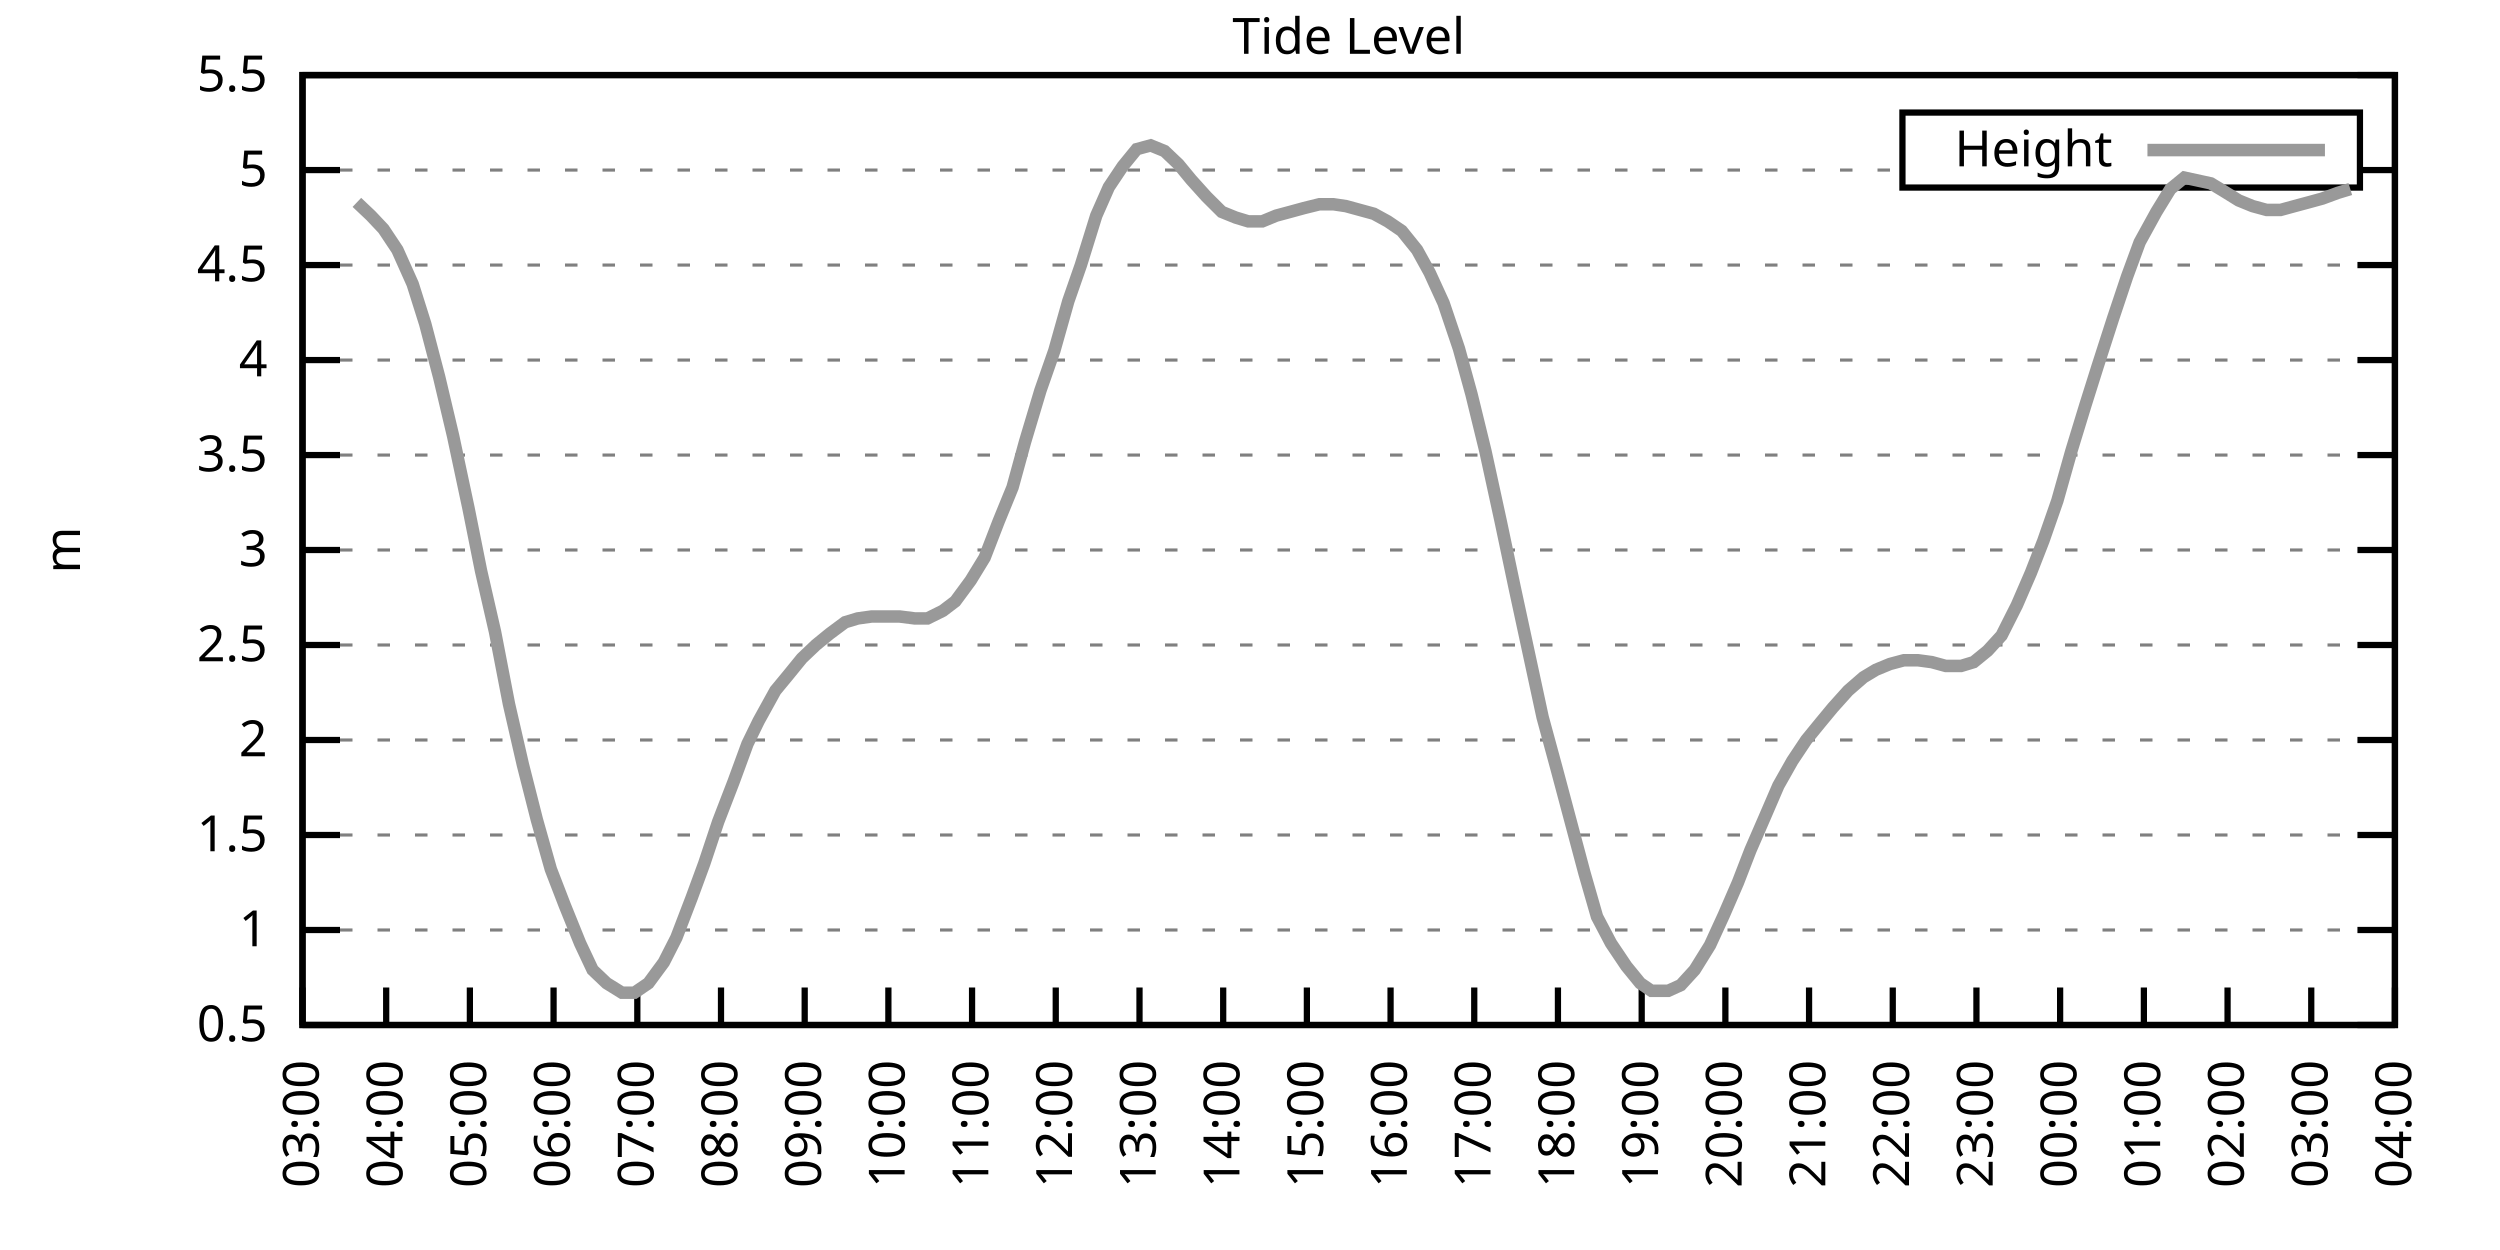
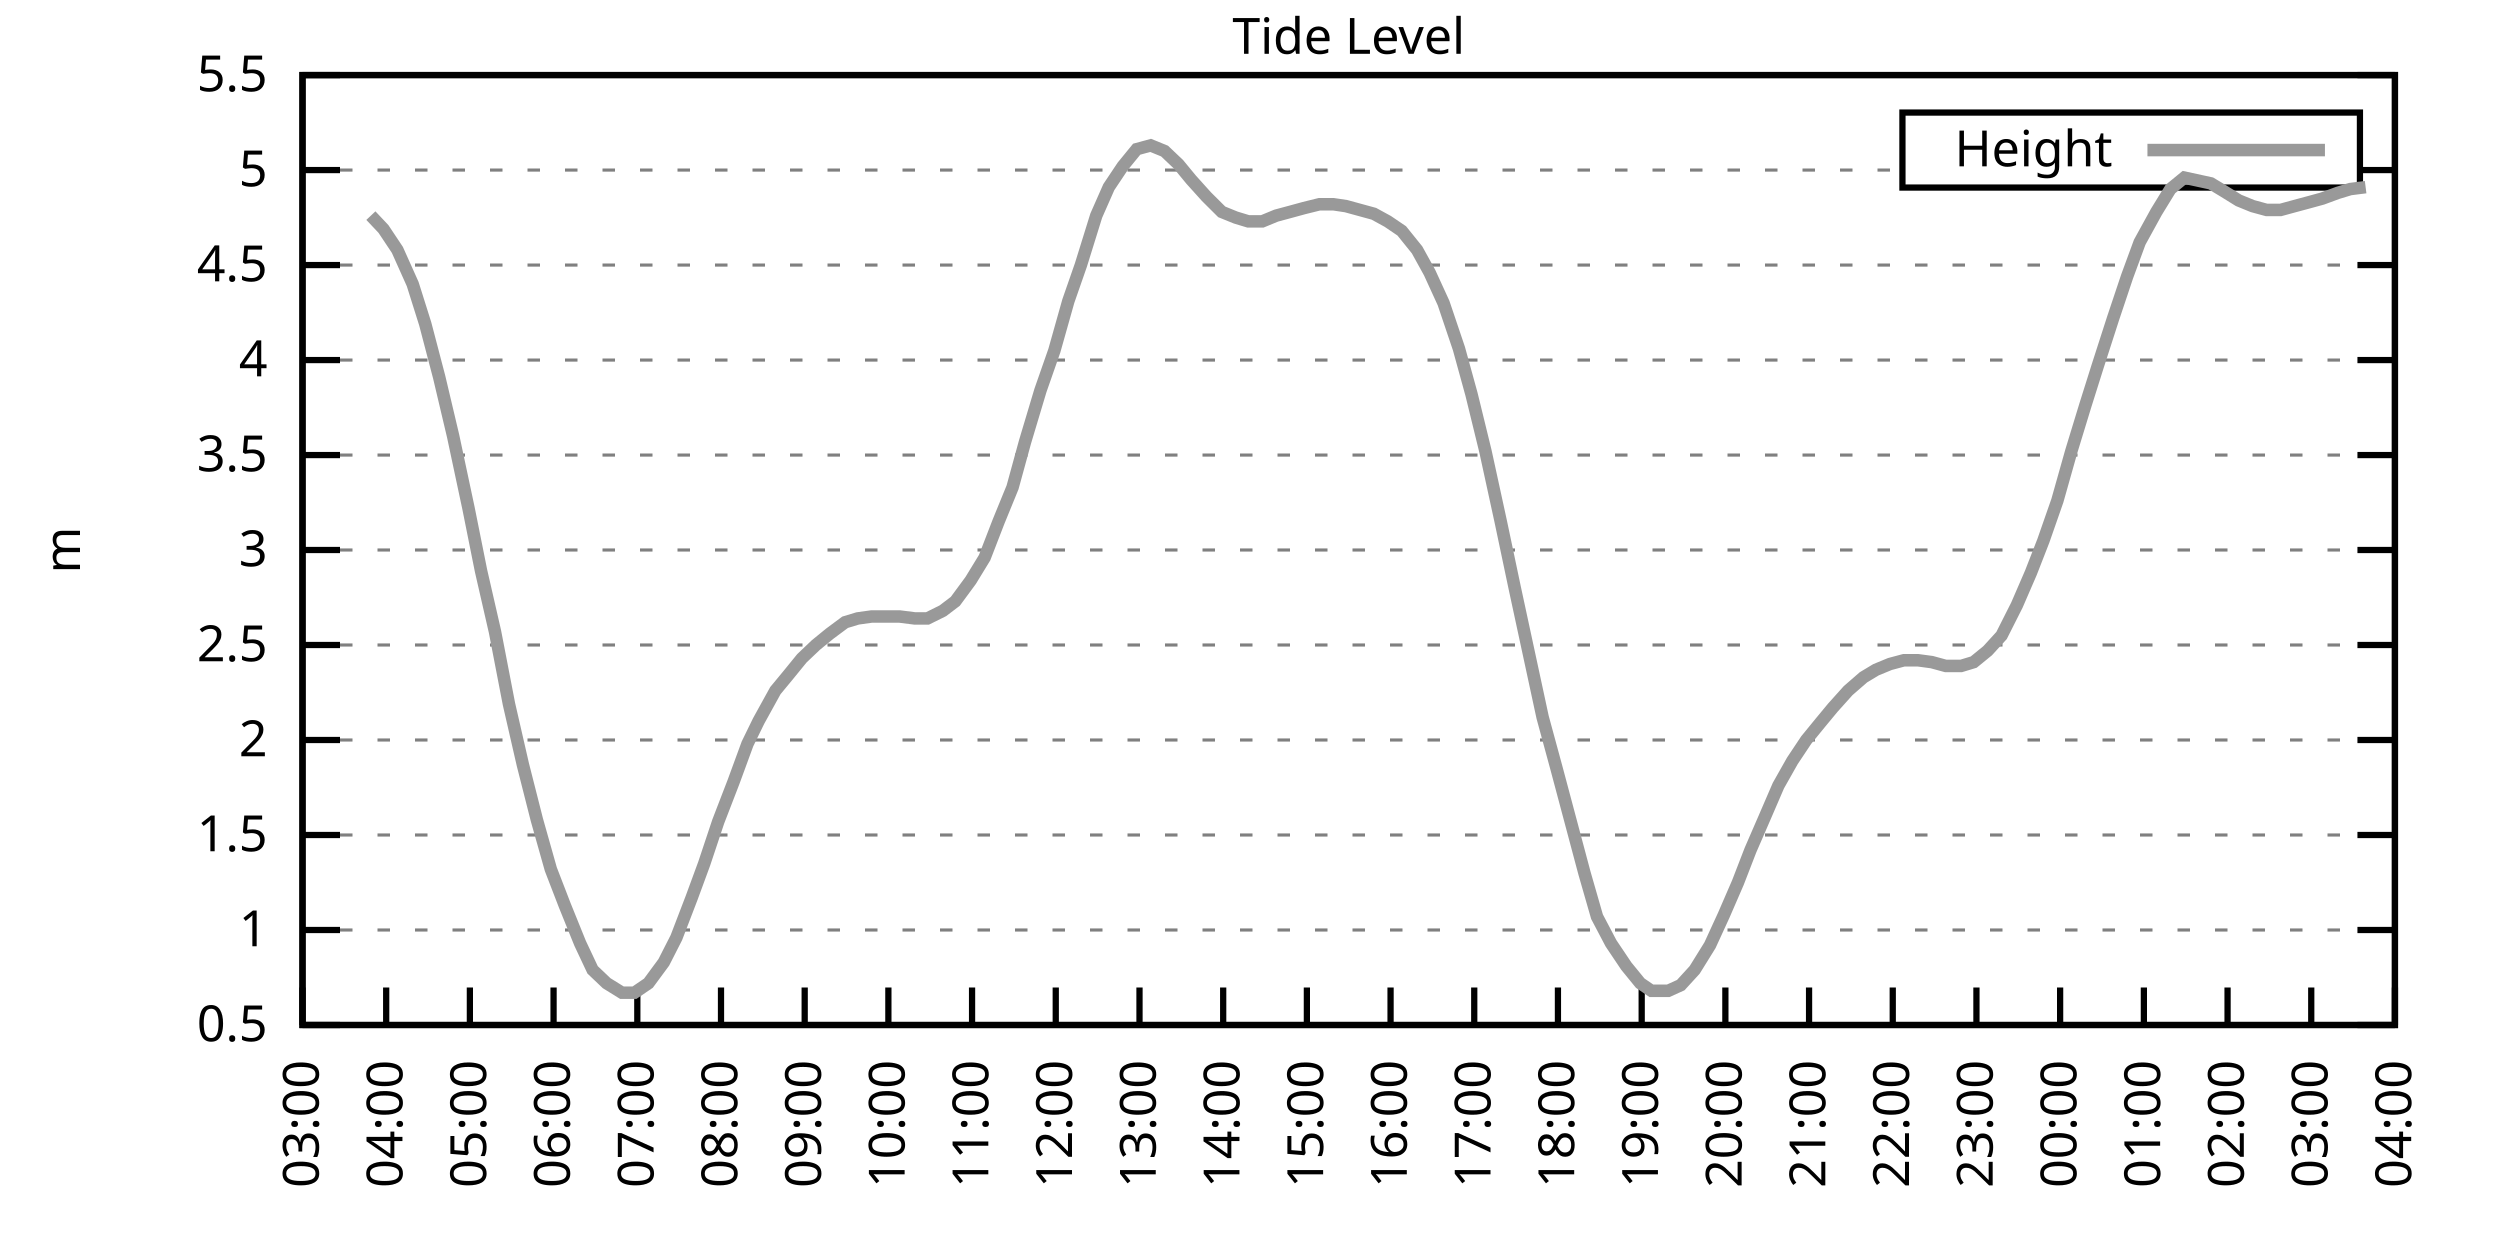
<svg xmlns="http://www.w3.org/2000/svg" xmlns:xlink="http://www.w3.org/1999/xlink" width="400" height="200" viewBox="0 0 400 200">
  <g id="gnuplot_canvas">
    <rect x="0" y="0" width="400" height="200" fill="none" />
    <defs>
      <circle id="gpDot" r="0.5" stroke-width="0.5" stroke="currentColor" />
      <path id="gpPt0" stroke-width="0.333" stroke="currentColor" d="M-1,0 h2 M0,-1 v2" />
      <path id="gpPt1" stroke-width="0.333" stroke="currentColor" d="M-1,-1 L1,1 M1,-1 L-1,1" />
      <path id="gpPt2" stroke-width="0.333" stroke="currentColor" d="M-1,0 L1,0 M0,-1 L0,1 M-1,-1 L1,1 M-1,1 L1,-1" />
      <rect id="gpPt3" stroke-width="0.333" stroke="currentColor" x="-1" y="-1" width="2" height="2" />
      <rect id="gpPt4" stroke-width="0.333" stroke="currentColor" fill="currentColor" x="-1" y="-1" width="2" height="2" />
      <circle id="gpPt5" stroke-width="0.333" stroke="currentColor" cx="0" cy="0" r="1" />
      <use xlink:href="#gpPt5" id="gpPt6" fill="currentColor" stroke="none" />
      <path id="gpPt7" stroke-width="0.333" stroke="currentColor" d="M0,-1.33 L-1.33,0.67 L1.33,0.67 z" />
      <use xlink:href="#gpPt7" id="gpPt8" fill="currentColor" stroke="none" />
      <use xlink:href="#gpPt7" id="gpPt9" stroke="currentColor" transform="rotate(180)" />
      <use xlink:href="#gpPt9" id="gpPt10" fill="currentColor" stroke="none" />
      <use xlink:href="#gpPt3" id="gpPt11" stroke="currentColor" transform="rotate(45)" />
      <use xlink:href="#gpPt11" id="gpPt12" fill="currentColor" stroke="none" />
      <path id="gpPt13" stroke-width="0.333" stroke="currentColor" d="M0,1.330 L1.265,0.411 L0.782,-1.067 L-0.782,-1.076 L-1.265,0.411 z" />
      <use xlink:href="#gpPt13" id="gpPt14" fill="currentColor" stroke="none" />
      <filter id="textbox" filterUnits="objectBoundingBox" x="0" y="0" height="1" width="1">
        <feFlood flood-color="white" flood-opacity="1" result="bgnd" />
        <feComposite in="SourceGraphic" in2="bgnd" operator="atop" />
      </filter>
      <filter id="greybox" filterUnits="objectBoundingBox" x="0" y="0" height="1" width="1">
        <feFlood flood-color="lightgrey" flood-opacity="1" result="grey" />
        <feComposite in="SourceGraphic" in2="grey" operator="atop" />
      </filter>
    </defs>
    <g fill="none" color="white" stroke="currentColor" stroke-width="1.00" stroke-linecap="butt" stroke-linejoin="miter">
</g>
    <g fill="none" color="black" stroke="currentColor" stroke-width="1.00" stroke-linecap="butt" stroke-linejoin="miter">
      <g stroke="none" shape-rendering="crispEdges">
        <polygon fill="rgb(255, 255, 255)" points="48.40,164.00 383.18,164.00 383.18,12.02 48.40,12.02 " />
      </g>
    </g>
    <g fill="none" color="black" stroke="currentColor" stroke-width="1.00" stroke-linecap="butt" stroke-linejoin="miter">
</g>
    <g fill="none" color="black" stroke="black" stroke-width="0.50" stroke-linecap="butt" stroke-linejoin="miter">
</g>
    <g fill="none" color="gray" stroke="currentColor" stroke-width="0.50" stroke-linecap="butt" stroke-linejoin="miter">
      <path stroke="gray" stroke-dasharray="2,4" class="gridline" d="M48.40,164.00 L383.19,164.00  " />
    </g>
    <g fill="none" color="gray" stroke="gray" stroke-width="1.00" stroke-linecap="butt" stroke-linejoin="miter">
</g>
    <g fill="none" color="black" stroke="currentColor" stroke-width="1.00" stroke-linecap="butt" stroke-linejoin="miter">
      <path stroke="black" d="M48.40,164.00 L54.40,164.00 M383.19,164.00 L377.19,164.00  " />
      <g transform="translate(42.80,166.60)" stroke="none" fill="black" font-family="Sans" font-size="8.00" text-anchor="end">
        <text>
          <tspan font-family="Sans"> 0.5</tspan>
        </text>
      </g>
    </g>
    <g fill="none" color="black" stroke="currentColor" stroke-width="1.00" stroke-linecap="butt" stroke-linejoin="miter">
</g>
    <g fill="none" color="black" stroke="black" stroke-width="0.50" stroke-linecap="butt" stroke-linejoin="miter">
</g>
    <g fill="none" color="gray" stroke="currentColor" stroke-width="0.50" stroke-linecap="butt" stroke-linejoin="miter">
      <path stroke="gray" stroke-dasharray="2,4" class="gridline" d="M48.40,148.80 L383.19,148.80  " />
    </g>
    <g fill="none" color="gray" stroke="gray" stroke-width="1.00" stroke-linecap="butt" stroke-linejoin="miter">
</g>
    <g fill="none" color="black" stroke="currentColor" stroke-width="1.00" stroke-linecap="butt" stroke-linejoin="miter">
      <path stroke="black" d="M48.40,148.80 L54.40,148.80 M383.19,148.80 L377.19,148.80  " />
      <g transform="translate(42.80,151.40)" stroke="none" fill="black" font-family="Sans" font-size="8.00" text-anchor="end">
        <text>
          <tspan font-family="Sans"> 1</tspan>
        </text>
      </g>
    </g>
    <g fill="none" color="black" stroke="currentColor" stroke-width="1.00" stroke-linecap="butt" stroke-linejoin="miter">
</g>
    <g fill="none" color="black" stroke="black" stroke-width="0.50" stroke-linecap="butt" stroke-linejoin="miter">
</g>
    <g fill="none" color="gray" stroke="currentColor" stroke-width="0.50" stroke-linecap="butt" stroke-linejoin="miter">
      <path stroke="gray" stroke-dasharray="2,4" class="gridline" d="M48.40,133.60 L383.19,133.60  " />
    </g>
    <g fill="none" color="gray" stroke="gray" stroke-width="1.00" stroke-linecap="butt" stroke-linejoin="miter">
</g>
    <g fill="none" color="black" stroke="currentColor" stroke-width="1.00" stroke-linecap="butt" stroke-linejoin="miter">
      <path stroke="black" d="M48.40,133.60 L54.40,133.60 M383.19,133.60 L377.19,133.60  " />
      <g transform="translate(42.80,136.20)" stroke="none" fill="black" font-family="Sans" font-size="8.00" text-anchor="end">
        <text>
          <tspan font-family="Sans"> 1.5</tspan>
        </text>
      </g>
    </g>
    <g fill="none" color="black" stroke="currentColor" stroke-width="1.00" stroke-linecap="butt" stroke-linejoin="miter">
</g>
    <g fill="none" color="black" stroke="black" stroke-width="0.50" stroke-linecap="butt" stroke-linejoin="miter">
</g>
    <g fill="none" color="gray" stroke="currentColor" stroke-width="0.50" stroke-linecap="butt" stroke-linejoin="miter">
      <path stroke="gray" stroke-dasharray="2,4" class="gridline" d="M48.40,118.40 L383.19,118.40  " />
    </g>
    <g fill="none" color="gray" stroke="gray" stroke-width="1.00" stroke-linecap="butt" stroke-linejoin="miter">
</g>
    <g fill="none" color="black" stroke="currentColor" stroke-width="1.00" stroke-linecap="butt" stroke-linejoin="miter">
      <path stroke="black" d="M48.40,118.40 L54.40,118.40 M383.19,118.40 L377.19,118.40  " />
      <g transform="translate(42.80,121.00)" stroke="none" fill="black" font-family="Sans" font-size="8.00" text-anchor="end">
        <text>
          <tspan font-family="Sans"> 2</tspan>
        </text>
      </g>
    </g>
    <g fill="none" color="black" stroke="currentColor" stroke-width="1.00" stroke-linecap="butt" stroke-linejoin="miter">
</g>
    <g fill="none" color="black" stroke="black" stroke-width="0.50" stroke-linecap="butt" stroke-linejoin="miter">
</g>
    <g fill="none" color="gray" stroke="currentColor" stroke-width="0.50" stroke-linecap="butt" stroke-linejoin="miter">
      <path stroke="gray" stroke-dasharray="2,4" class="gridline" d="M48.40,103.20 L383.19,103.20  " />
    </g>
    <g fill="none" color="gray" stroke="gray" stroke-width="1.00" stroke-linecap="butt" stroke-linejoin="miter">
</g>
    <g fill="none" color="black" stroke="currentColor" stroke-width="1.00" stroke-linecap="butt" stroke-linejoin="miter">
      <path stroke="black" d="M48.40,103.20 L54.40,103.20 M383.19,103.20 L377.19,103.20  " />
      <g transform="translate(42.80,105.80)" stroke="none" fill="black" font-family="Sans" font-size="8.00" text-anchor="end">
        <text>
          <tspan font-family="Sans"> 2.5</tspan>
        </text>
      </g>
    </g>
    <g fill="none" color="black" stroke="currentColor" stroke-width="1.00" stroke-linecap="butt" stroke-linejoin="miter">
</g>
    <g fill="none" color="black" stroke="black" stroke-width="0.50" stroke-linecap="butt" stroke-linejoin="miter">
</g>
    <g fill="none" color="gray" stroke="currentColor" stroke-width="0.50" stroke-linecap="butt" stroke-linejoin="miter">
      <path stroke="gray" stroke-dasharray="2,4" class="gridline" d="M48.40,88.00 L383.19,88.00  " />
    </g>
    <g fill="none" color="gray" stroke="gray" stroke-width="1.00" stroke-linecap="butt" stroke-linejoin="miter">
</g>
    <g fill="none" color="black" stroke="currentColor" stroke-width="1.00" stroke-linecap="butt" stroke-linejoin="miter">
      <path stroke="black" d="M48.40,88.00 L54.40,88.00 M383.19,88.00 L377.19,88.00  " />
      <g transform="translate(42.80,90.60)" stroke="none" fill="black" font-family="Sans" font-size="8.00" text-anchor="end">
        <text>
          <tspan font-family="Sans"> 3</tspan>
        </text>
      </g>
    </g>
    <g fill="none" color="black" stroke="currentColor" stroke-width="1.00" stroke-linecap="butt" stroke-linejoin="miter">
</g>
    <g fill="none" color="black" stroke="black" stroke-width="0.50" stroke-linecap="butt" stroke-linejoin="miter">
</g>
    <g fill="none" color="gray" stroke="currentColor" stroke-width="0.50" stroke-linecap="butt" stroke-linejoin="miter">
      <path stroke="gray" stroke-dasharray="2,4" class="gridline" d="M48.40,72.81 L383.19,72.81  " />
    </g>
    <g fill="none" color="gray" stroke="gray" stroke-width="1.00" stroke-linecap="butt" stroke-linejoin="miter">
</g>
    <g fill="none" color="black" stroke="currentColor" stroke-width="1.00" stroke-linecap="butt" stroke-linejoin="miter">
      <path stroke="black" d="M48.40,72.81 L54.40,72.81 M383.19,72.81 L377.19,72.81  " />
      <g transform="translate(42.80,75.41)" stroke="none" fill="black" font-family="Sans" font-size="8.00" text-anchor="end">
        <text>
          <tspan font-family="Sans"> 3.5</tspan>
        </text>
      </g>
    </g>
    <g fill="none" color="black" stroke="currentColor" stroke-width="1.00" stroke-linecap="butt" stroke-linejoin="miter">
</g>
    <g fill="none" color="black" stroke="black" stroke-width="0.50" stroke-linecap="butt" stroke-linejoin="miter">
</g>
    <g fill="none" color="gray" stroke="currentColor" stroke-width="0.50" stroke-linecap="butt" stroke-linejoin="miter">
      <path stroke="gray" stroke-dasharray="2,4" class="gridline" d="M48.40,57.61 L383.19,57.61  " />
    </g>
    <g fill="none" color="gray" stroke="gray" stroke-width="1.00" stroke-linecap="butt" stroke-linejoin="miter">
</g>
    <g fill="none" color="black" stroke="currentColor" stroke-width="1.00" stroke-linecap="butt" stroke-linejoin="miter">
      <path stroke="black" d="M48.40,57.61 L54.40,57.61 M383.19,57.61 L377.19,57.61  " />
      <g transform="translate(42.80,60.21)" stroke="none" fill="black" font-family="Sans" font-size="8.00" text-anchor="end">
        <text>
          <tspan font-family="Sans"> 4</tspan>
        </text>
      </g>
    </g>
    <g fill="none" color="black" stroke="currentColor" stroke-width="1.00" stroke-linecap="butt" stroke-linejoin="miter">
</g>
    <g fill="none" color="black" stroke="black" stroke-width="0.50" stroke-linecap="butt" stroke-linejoin="miter">
</g>
    <g fill="none" color="gray" stroke="currentColor" stroke-width="0.50" stroke-linecap="butt" stroke-linejoin="miter">
      <path stroke="gray" stroke-dasharray="2,4" class="gridline" d="M48.40,42.41 L383.19,42.41  " />
    </g>
    <g fill="none" color="gray" stroke="gray" stroke-width="1.00" stroke-linecap="butt" stroke-linejoin="miter">
</g>
    <g fill="none" color="black" stroke="currentColor" stroke-width="1.00" stroke-linecap="butt" stroke-linejoin="miter">
      <path stroke="black" d="M48.40,42.41 L54.40,42.41 M383.19,42.41 L377.19,42.41  " />
      <g transform="translate(42.80,45.01)" stroke="none" fill="black" font-family="Sans" font-size="8.00" text-anchor="end">
        <text>
          <tspan font-family="Sans"> 4.5</tspan>
        </text>
      </g>
    </g>
    <g fill="none" color="black" stroke="currentColor" stroke-width="1.00" stroke-linecap="butt" stroke-linejoin="miter">
</g>
    <g fill="none" color="black" stroke="black" stroke-width="0.50" stroke-linecap="butt" stroke-linejoin="miter">
</g>
    <g fill="none" color="gray" stroke="currentColor" stroke-width="0.50" stroke-linecap="butt" stroke-linejoin="miter">
      <path stroke="gray" stroke-dasharray="2,4" class="gridline" d="M48.40,27.21 L304.39,27.21 M377.59,27.21 L383.19,27.21  " />
    </g>
    <g fill="none" color="gray" stroke="gray" stroke-width="1.00" stroke-linecap="butt" stroke-linejoin="miter">
</g>
    <g fill="none" color="black" stroke="currentColor" stroke-width="1.00" stroke-linecap="butt" stroke-linejoin="miter">
      <path stroke="black" d="M48.40,27.21 L54.40,27.21 M383.19,27.21 L377.19,27.21  " />
      <g transform="translate(42.80,29.81)" stroke="none" fill="black" font-family="Sans" font-size="8.00" text-anchor="end">
        <text>
          <tspan font-family="Sans"> 5</tspan>
        </text>
      </g>
    </g>
    <g fill="none" color="black" stroke="currentColor" stroke-width="1.00" stroke-linecap="butt" stroke-linejoin="miter">
</g>
    <g fill="none" color="black" stroke="black" stroke-width="0.50" stroke-linecap="butt" stroke-linejoin="miter">
</g>
    <g fill="none" color="gray" stroke="currentColor" stroke-width="0.50" stroke-linecap="butt" stroke-linejoin="miter">
      <path stroke="gray" stroke-dasharray="2,4" class="gridline" d="M48.40,12.01 L383.19,12.01  " />
    </g>
    <g fill="none" color="gray" stroke="gray" stroke-width="1.00" stroke-linecap="butt" stroke-linejoin="miter">
</g>
    <g fill="none" color="black" stroke="currentColor" stroke-width="1.00" stroke-linecap="butt" stroke-linejoin="miter">
      <path stroke="black" d="M48.40,12.01 L54.40,12.01 M383.19,12.01 L377.19,12.01  " />
      <g transform="translate(42.80,14.61)" stroke="none" fill="black" font-family="Sans" font-size="8.00" text-anchor="end">
        <text>
          <tspan font-family="Sans"> 5.5</tspan>
        </text>
      </g>
    </g>
    <g fill="none" color="black" stroke="currentColor" stroke-width="1.00" stroke-linecap="butt" stroke-linejoin="miter">
      <path stroke="black" d="M48.40,164.00 L48.40,158.00  " />
      <g transform="translate(51.00,169.60) rotate(270.00)" stroke="none" fill="black" font-family="Sans" font-size="8.00" text-anchor="end">
        <text>
          <tspan font-family="Sans">03:00</tspan>
        </text>
      </g>
    </g>
    <g fill="none" color="black" stroke="currentColor" stroke-width="1.00" stroke-linecap="butt" stroke-linejoin="miter">
      <path stroke="black" d="M61.79,164.00 L61.79,158.00  " />
      <g transform="translate(64.39,169.60) rotate(270.00)" stroke="none" fill="black" font-family="Sans" font-size="8.00" text-anchor="end">
        <text>
          <tspan font-family="Sans">04:00</tspan>
        </text>
      </g>
    </g>
    <g fill="none" color="black" stroke="currentColor" stroke-width="1.00" stroke-linecap="butt" stroke-linejoin="miter">
      <path stroke="black" d="M75.18,164.00 L75.18,158.00  " />
      <g transform="translate(77.78,169.60) rotate(270.00)" stroke="none" fill="black" font-family="Sans" font-size="8.00" text-anchor="end">
        <text>
          <tspan font-family="Sans">05:00</tspan>
        </text>
      </g>
    </g>
    <g fill="none" color="black" stroke="currentColor" stroke-width="1.00" stroke-linecap="butt" stroke-linejoin="miter">
      <path stroke="black" d="M88.57,164.00 L88.57,158.00  " />
      <g transform="translate(91.17,169.60) rotate(270.00)" stroke="none" fill="black" font-family="Sans" font-size="8.00" text-anchor="end">
        <text>
          <tspan font-family="Sans">06:00</tspan>
        </text>
      </g>
    </g>
    <g fill="none" color="black" stroke="currentColor" stroke-width="1.00" stroke-linecap="butt" stroke-linejoin="miter">
      <path stroke="black" d="M101.97,164.00 L101.97,158.00  " />
      <g transform="translate(104.57,169.60) rotate(270.00)" stroke="none" fill="black" font-family="Sans" font-size="8.00" text-anchor="end">
        <text>
          <tspan font-family="Sans">07:00</tspan>
        </text>
      </g>
    </g>
    <g fill="none" color="black" stroke="currentColor" stroke-width="1.00" stroke-linecap="butt" stroke-linejoin="miter">
      <path stroke="black" d="M115.36,164.00 L115.36,158.00  " />
      <g transform="translate(117.96,169.60) rotate(270.00)" stroke="none" fill="black" font-family="Sans" font-size="8.00" text-anchor="end">
        <text>
          <tspan font-family="Sans">08:00</tspan>
        </text>
      </g>
    </g>
    <g fill="none" color="black" stroke="currentColor" stroke-width="1.00" stroke-linecap="butt" stroke-linejoin="miter">
      <path stroke="black" d="M128.75,164.00 L128.75,158.00  " />
      <g transform="translate(131.35,169.60) rotate(270.00)" stroke="none" fill="black" font-family="Sans" font-size="8.00" text-anchor="end">
        <text>
          <tspan font-family="Sans">09:00</tspan>
        </text>
      </g>
    </g>
    <g fill="none" color="black" stroke="currentColor" stroke-width="1.00" stroke-linecap="butt" stroke-linejoin="miter">
      <path stroke="black" d="M142.14,164.00 L142.14,158.00  " />
      <g transform="translate(144.74,169.60) rotate(270.00)" stroke="none" fill="black" font-family="Sans" font-size="8.00" text-anchor="end">
        <text>
          <tspan font-family="Sans">10:00</tspan>
        </text>
      </g>
    </g>
    <g fill="none" color="black" stroke="currentColor" stroke-width="1.00" stroke-linecap="butt" stroke-linejoin="miter">
      <path stroke="black" d="M155.53,164.00 L155.53,158.00  " />
      <g transform="translate(158.13,169.60) rotate(270.00)" stroke="none" fill="black" font-family="Sans" font-size="8.00" text-anchor="end">
        <text>
          <tspan font-family="Sans">11:00</tspan>
        </text>
      </g>
    </g>
    <g fill="none" color="black" stroke="currentColor" stroke-width="1.00" stroke-linecap="butt" stroke-linejoin="miter">
      <path stroke="black" d="M168.92,164.00 L168.92,158.00  " />
      <g transform="translate(171.52,169.60) rotate(270.00)" stroke="none" fill="black" font-family="Sans" font-size="8.00" text-anchor="end">
        <text>
          <tspan font-family="Sans">12:00</tspan>
        </text>
      </g>
    </g>
    <g fill="none" color="black" stroke="currentColor" stroke-width="1.00" stroke-linecap="butt" stroke-linejoin="miter">
      <path stroke="black" d="M182.32,164.00 L182.32,158.00  " />
      <g transform="translate(184.92,169.60) rotate(270.00)" stroke="none" fill="black" font-family="Sans" font-size="8.00" text-anchor="end">
        <text>
          <tspan font-family="Sans">13:00</tspan>
        </text>
      </g>
    </g>
    <g fill="none" color="black" stroke="currentColor" stroke-width="1.00" stroke-linecap="butt" stroke-linejoin="miter">
      <path stroke="black" d="M195.71,164.00 L195.71,158.00  " />
      <g transform="translate(198.31,169.60) rotate(270.00)" stroke="none" fill="black" font-family="Sans" font-size="8.00" text-anchor="end">
        <text>
          <tspan font-family="Sans">14:00</tspan>
        </text>
      </g>
    </g>
    <g fill="none" color="black" stroke="currentColor" stroke-width="1.00" stroke-linecap="butt" stroke-linejoin="miter">
      <path stroke="black" d="M209.10,164.00 L209.10,158.00  " />
      <g transform="translate(211.70,169.60) rotate(270.00)" stroke="none" fill="black" font-family="Sans" font-size="8.00" text-anchor="end">
        <text>
          <tspan font-family="Sans">15:00</tspan>
        </text>
      </g>
    </g>
    <g fill="none" color="black" stroke="currentColor" stroke-width="1.00" stroke-linecap="butt" stroke-linejoin="miter">
      <path stroke="black" d="M222.49,164.00 L222.49,158.00  " />
      <g transform="translate(225.09,169.60) rotate(270.00)" stroke="none" fill="black" font-family="Sans" font-size="8.00" text-anchor="end">
        <text>
          <tspan font-family="Sans">16:00</tspan>
        </text>
      </g>
    </g>
    <g fill="none" color="black" stroke="currentColor" stroke-width="1.00" stroke-linecap="butt" stroke-linejoin="miter">
      <path stroke="black" d="M235.88,164.00 L235.88,158.00  " />
      <g transform="translate(238.48,169.60) rotate(270.00)" stroke="none" fill="black" font-family="Sans" font-size="8.00" text-anchor="end">
        <text>
          <tspan font-family="Sans">17:00</tspan>
        </text>
      </g>
    </g>
    <g fill="none" color="black" stroke="currentColor" stroke-width="1.00" stroke-linecap="butt" stroke-linejoin="miter">
      <path stroke="black" d="M249.27,164.00 L249.27,158.00  " />
      <g transform="translate(251.87,169.60) rotate(270.00)" stroke="none" fill="black" font-family="Sans" font-size="8.00" text-anchor="end">
        <text>
          <tspan font-family="Sans">18:00</tspan>
        </text>
      </g>
    </g>
    <g fill="none" color="black" stroke="currentColor" stroke-width="1.00" stroke-linecap="butt" stroke-linejoin="miter">
      <path stroke="black" d="M262.67,164.00 L262.67,158.00  " />
      <g transform="translate(265.27,169.60) rotate(270.00)" stroke="none" fill="black" font-family="Sans" font-size="8.00" text-anchor="end">
        <text>
          <tspan font-family="Sans">19:00</tspan>
        </text>
      </g>
    </g>
    <g fill="none" color="black" stroke="currentColor" stroke-width="1.00" stroke-linecap="butt" stroke-linejoin="miter">
      <path stroke="black" d="M276.06,164.00 L276.06,158.00  " />
      <g transform="translate(278.66,169.60) rotate(270.00)" stroke="none" fill="black" font-family="Sans" font-size="8.00" text-anchor="end">
        <text>
          <tspan font-family="Sans">20:00</tspan>
        </text>
      </g>
    </g>
    <g fill="none" color="black" stroke="currentColor" stroke-width="1.00" stroke-linecap="butt" stroke-linejoin="miter">
      <path stroke="black" d="M289.45,164.00 L289.45,158.00  " />
      <g transform="translate(292.05,169.60) rotate(270.00)" stroke="none" fill="black" font-family="Sans" font-size="8.00" text-anchor="end">
        <text>
          <tspan font-family="Sans">21:00</tspan>
        </text>
      </g>
    </g>
    <g fill="none" color="black" stroke="currentColor" stroke-width="1.00" stroke-linecap="butt" stroke-linejoin="miter">
      <path stroke="black" d="M302.84,164.00 L302.84,158.00  " />
      <g transform="translate(305.44,169.60) rotate(270.00)" stroke="none" fill="black" font-family="Sans" font-size="8.00" text-anchor="end">
        <text>
          <tspan font-family="Sans">22:00</tspan>
        </text>
      </g>
    </g>
    <g fill="none" color="black" stroke="currentColor" stroke-width="1.00" stroke-linecap="butt" stroke-linejoin="miter">
      <path stroke="black" d="M316.23,164.00 L316.23,158.00  " />
      <g transform="translate(318.83,169.60) rotate(270.00)" stroke="none" fill="black" font-family="Sans" font-size="8.00" text-anchor="end">
        <text>
          <tspan font-family="Sans">23:00</tspan>
        </text>
      </g>
    </g>
    <g fill="none" color="black" stroke="currentColor" stroke-width="1.00" stroke-linecap="butt" stroke-linejoin="miter">
      <path stroke="black" d="M329.62,164.00 L329.62,158.00  " />
      <g transform="translate(332.22,169.60) rotate(270.00)" stroke="none" fill="black" font-family="Sans" font-size="8.00" text-anchor="end">
        <text>
          <tspan font-family="Sans">00:00</tspan>
        </text>
      </g>
    </g>
    <g fill="none" color="black" stroke="currentColor" stroke-width="1.00" stroke-linecap="butt" stroke-linejoin="miter">
      <path stroke="black" d="M343.02,164.00 L343.02,158.00  " />
      <g transform="translate(345.62,169.60) rotate(270.00)" stroke="none" fill="black" font-family="Sans" font-size="8.00" text-anchor="end">
        <text>
          <tspan font-family="Sans">01:00</tspan>
        </text>
      </g>
    </g>
    <g fill="none" color="black" stroke="currentColor" stroke-width="1.00" stroke-linecap="butt" stroke-linejoin="miter">
      <path stroke="black" d="M356.41,164.00 L356.41,158.00  " />
      <g transform="translate(359.01,169.60) rotate(270.00)" stroke="none" fill="black" font-family="Sans" font-size="8.00" text-anchor="end">
        <text>
          <tspan font-family="Sans">02:00</tspan>
        </text>
      </g>
    </g>
    <g fill="none" color="black" stroke="currentColor" stroke-width="1.00" stroke-linecap="butt" stroke-linejoin="miter">
      <path stroke="black" d="M369.80,164.00 L369.80,158.00  " />
      <g transform="translate(372.40,169.60) rotate(270.00)" stroke="none" fill="black" font-family="Sans" font-size="8.00" text-anchor="end">
        <text>
          <tspan font-family="Sans">03:00</tspan>
        </text>
      </g>
    </g>
    <g fill="none" color="black" stroke="currentColor" stroke-width="1.00" stroke-linecap="butt" stroke-linejoin="miter">
      <path stroke="black" d="M383.19,164.00 L383.19,158.00  " />
      <g transform="translate(385.79,169.60) rotate(270.00)" stroke="none" fill="black" font-family="Sans" font-size="8.00" text-anchor="end">
        <text>
          <tspan font-family="Sans">04:00</tspan>
        </text>
      </g>
    </g>
    <g fill="none" color="black" stroke="currentColor" stroke-width="1.00" stroke-linecap="butt" stroke-linejoin="miter">
</g>
    <g fill="none" color="black" stroke="currentColor" stroke-width="1.00" stroke-linecap="butt" stroke-linejoin="miter">
      <path stroke="black" d="M48.40,12.01 L48.40,164.00 L383.19,164.00 L383.19,12.01 L48.40,12.01 Z  " />
    </g>
    <g fill="none" color="black" stroke="currentColor" stroke-width="1.00" stroke-linecap="butt" stroke-linejoin="miter">
</g>
    <g fill="none" color="black" stroke="currentColor" stroke-width="1.00" stroke-linecap="butt" stroke-linejoin="miter">
      <path stroke="black" d="M304.39,30.01 L304.39,18.01 L377.59,18.01 L377.59,30.01 L304.39,30.01 Z  " />
    </g>
    <g id="Tide_level_plot_1">
      <g fill="none" color="white" stroke="black" stroke-width="2.00" stroke-linecap="butt" stroke-linejoin="miter">
</g>
      <g fill="none" color="black" stroke="currentColor" stroke-width="2.00" stroke-linecap="butt" stroke-linejoin="miter">
        <g transform="translate(337.99,26.61)" stroke="none" fill="black" font-family="Sans" font-size="8.00" text-anchor="end">
          <text>
            <tspan font-family="Sans">Height</tspan>
          </text>
        </g>
      </g>
      <g fill="none" color="black" stroke="currentColor" stroke-width="2.00" stroke-linecap="butt" stroke-linejoin="miter">
-         <path stroke="rgb(153, 153, 153)" d="M343.59,24.01 L371.99,24.01 M57.10,32.38 L59.34,34.50 L61.35,36.63 L63.58,39.98 L66.03,45.45 L68.04,51.83   L70.27,60.34 L72.50,69.77 L74.96,81.32 L76.97,91.35 L79.20,101.08 L81.43,112.63 L83.66,122.35 L85.90,131.17   L88.13,139.07 L90.36,144.85 L92.82,150.93 L94.82,155.18 L97.06,157.31 L99.51,158.83 L101.52,158.83 L103.75,157.31   L106.21,153.97 L108.22,150.02 L110.67,143.63 L112.68,138.16 L114.91,131.47 L117.37,125.09 L119.60,119.01 L121.38,115.36   L124.06,110.50 L126.07,108.07 L128.30,105.33 L130.54,103.20 L132.77,101.38 L135.22,99.56 L137.23,98.95 L139.46,98.64   L141.69,98.64 L143.93,98.64 L146.38,98.95 L148.39,98.95 L150.85,97.73 L152.85,96.21 L155.31,92.87 L157.54,89.22   L159.77,83.45 L162.01,77.97 L164.01,70.68 L166.47,62.47 L168.70,56.09 L170.93,48.18 L172.94,42.41 L175.40,34.50   L177.41,29.94 L179.64,26.60 L181.87,23.87 L184.10,23.26 L186.33,24.17 L188.57,26.30 L190.57,28.73 L193.03,31.46   L195.48,33.90 L197.72,34.81 L199.73,35.42 L201.96,35.42 L204.19,34.50 L206.42,33.90 L208.65,33.29 L211.11,32.68   L213.34,32.68 L215.35,32.98 L217.58,33.59 L219.81,34.20 L222.04,35.42 L224.28,36.94 L226.73,39.98 L228.74,43.62   L230.97,48.49 L233.43,55.78 L235.44,63.08 L237.67,72.20 L240.12,83.45 L242.36,94.08 L244.59,104.42 L246.82,114.76   L249.05,122.96 L253.51,139.68 L255.52,146.67 L257.76,150.93 L260.21,154.58 L262.44,157.31 L264.23,158.53 L266.91,158.53   L268.92,157.62 L271.15,155.18 L273.60,151.23 L275.83,146.37 L278.07,141.20 L280.07,136.03 L282.31,130.87 L284.54,125.70   L286.77,121.75 L289.00,118.40 L291.23,115.67 L293.24,113.24 L295.70,110.50 L298.15,108.37 L300.16,107.16 L302.39,106.24   L304.63,105.64 L306.86,105.64 L309.09,105.94 L311.32,106.55 L313.78,106.55 L315.79,105.94 L318.02,104.12 L320.25,101.68   L322.70,96.82 L324.94,91.65 L326.95,86.49 L329.18,80.10 L331.41,72.20 L333.64,64.90 L335.65,58.52 L338.10,50.92   L340.34,44.23 L342.35,38.76 L345.02,33.90 L347.26,30.25 L349.49,28.42 L353.73,29.34 L355.74,30.55 L358.19,32.07   L360.42,32.98 L362.66,33.59 L364.89,33.59 L367.12,32.98 L369.35,32.38 L371.58,31.77 L374.04,30.86 L376.05,30.25    " />
+         <path stroke="rgb(153, 153, 153)" d="M343.59,24.01 L371.99,24.01 M59.34,34.50 L61.35,36.63 L63.58,39.98 L66.03,45.45 L68.04,51.83 L70.27,60.34   L72.50,69.77 L74.96,81.32 L76.97,91.35 L79.20,101.08 L81.43,112.63 L83.66,122.35 L85.90,131.17 L88.13,139.07   L90.36,144.85 L92.82,150.93 L94.82,155.18 L97.06,157.31 L99.51,158.83 L101.52,158.83 L103.75,157.31 L106.21,153.97   L108.22,150.02 L110.67,143.63 L112.68,138.16 L114.91,131.47 L117.37,125.09 L119.60,119.01 L121.38,115.36 L124.06,110.50   L126.07,108.07 L128.30,105.33 L130.54,103.20 L132.77,101.38 L135.22,99.56 L137.23,98.95 L139.46,98.64 L141.69,98.64   L143.93,98.64 L146.38,98.95 L148.39,98.95 L150.85,97.73 L152.85,96.21 L155.31,92.87 L157.54,89.22 L159.77,83.45   L162.01,77.97 L164.01,70.68 L166.47,62.47 L168.70,56.09 L170.93,48.18 L172.94,42.41 L175.40,34.50 L177.41,29.94   L179.64,26.60 L181.87,23.87 L184.10,23.26 L186.33,24.17 L188.57,26.30 L190.57,28.73 L193.03,31.46 L195.48,33.90   L197.72,34.81 L199.73,35.42 L201.96,35.42 L204.19,34.50 L206.42,33.90 L208.65,33.29 L211.11,32.68 L213.34,32.68   L215.35,32.98 L217.58,33.59 L219.81,34.20 L222.04,35.42 L224.28,36.94 L226.73,39.98 L228.74,43.62 L230.97,48.49   L233.43,55.78 L235.44,63.08 L237.67,72.20 L240.12,83.45 L242.36,94.08 L244.59,104.42 L246.82,114.76 L249.05,122.96   L253.51,139.68 L255.52,146.67 L257.76,150.93 L260.21,154.58 L262.44,157.31 L264.23,158.53 L266.91,158.53 L268.92,157.62   L271.15,155.18 L273.60,151.23 L275.83,146.37 L278.07,141.20 L280.07,136.03 L282.31,130.87 L284.54,125.70 L286.77,121.75   L289.00,118.40 L291.23,115.67 L293.24,113.24 L295.70,110.50 L298.15,108.37 L300.16,107.16 L302.39,106.24 L304.63,105.64   L306.86,105.64 L309.09,105.94 L311.32,106.55 L313.78,106.55 L315.79,105.94 L318.02,104.12 L320.25,101.68 L322.70,96.82   L324.94,91.65 L326.95,86.49 L329.18,80.10 L331.41,72.20 L333.64,64.90 L335.65,58.52 L338.10,50.92 L340.34,44.23   L342.35,38.76 L345.02,33.90 L347.26,30.25 L349.49,28.42 L353.73,29.34 L355.74,30.55 L358.19,32.07 L360.42,32.98   L362.66,33.59 L364.89,33.59 L367.12,32.98 L369.35,32.38 L371.58,31.77 L374.04,30.86 L376.05,30.25 L378.50,29.94    " />
      </g>
    </g>
    <g fill="none" color="black" stroke="currentColor" stroke-width="2.00" stroke-linecap="butt" stroke-linejoin="miter">
</g>
    <g fill="none" color="black" stroke="black" stroke-width="1.00" stroke-linecap="butt" stroke-linejoin="miter">
</g>
    <g fill="none" color="black" stroke="currentColor" stroke-width="1.00" stroke-linecap="butt" stroke-linejoin="miter">
      <path stroke="black" d="M48.40,12.01 L48.40,164.00 L383.19,164.00 L383.19,12.01 L48.40,12.01 Z  " />
      <g transform="translate(12.80,88.01) rotate(270.00)" stroke="none" fill="black" font-family="Sans" font-size="8.00" text-anchor="middle">
        <text>
          <tspan font-family="Sans">m</tspan>
        </text>
      </g>
    </g>
    <g fill="none" color="black" stroke="currentColor" stroke-width="1.00" stroke-linecap="butt" stroke-linejoin="miter">
</g>
    <g fill="none" color="black" stroke="currentColor" stroke-width="1.00" stroke-linecap="butt" stroke-linejoin="miter">
      <g transform="translate(215.79,8.61)" stroke="none" fill="black" font-family="Sans" font-size="8.00" text-anchor="middle">
        <text>
          <tspan font-family="Sans">Tide Level</tspan>
        </text>
      </g>
    </g>
    <g fill="none" color="black" stroke="currentColor" stroke-width="1.00" stroke-linecap="butt" stroke-linejoin="miter">
</g>
  </g>
</svg>
